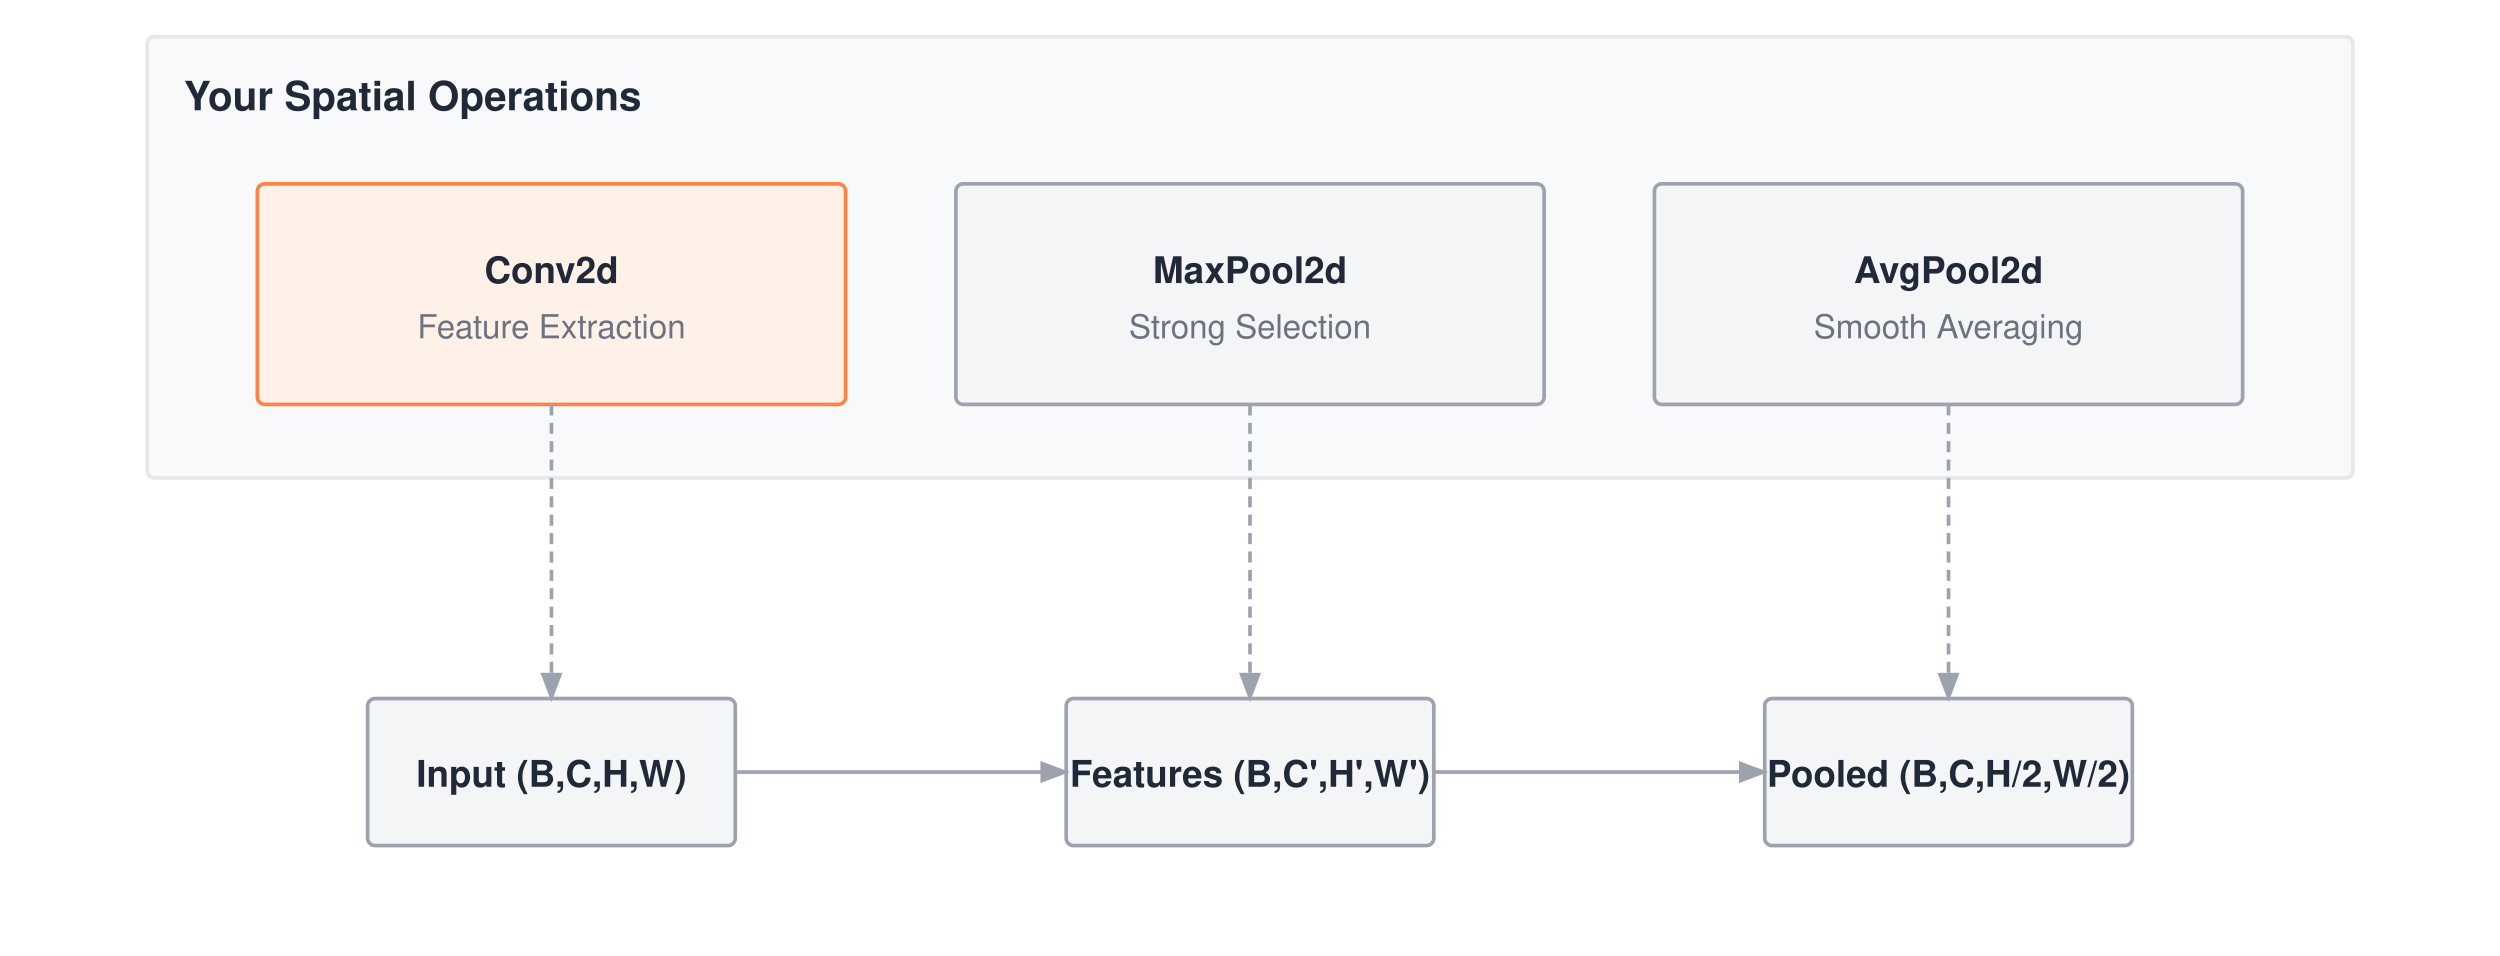
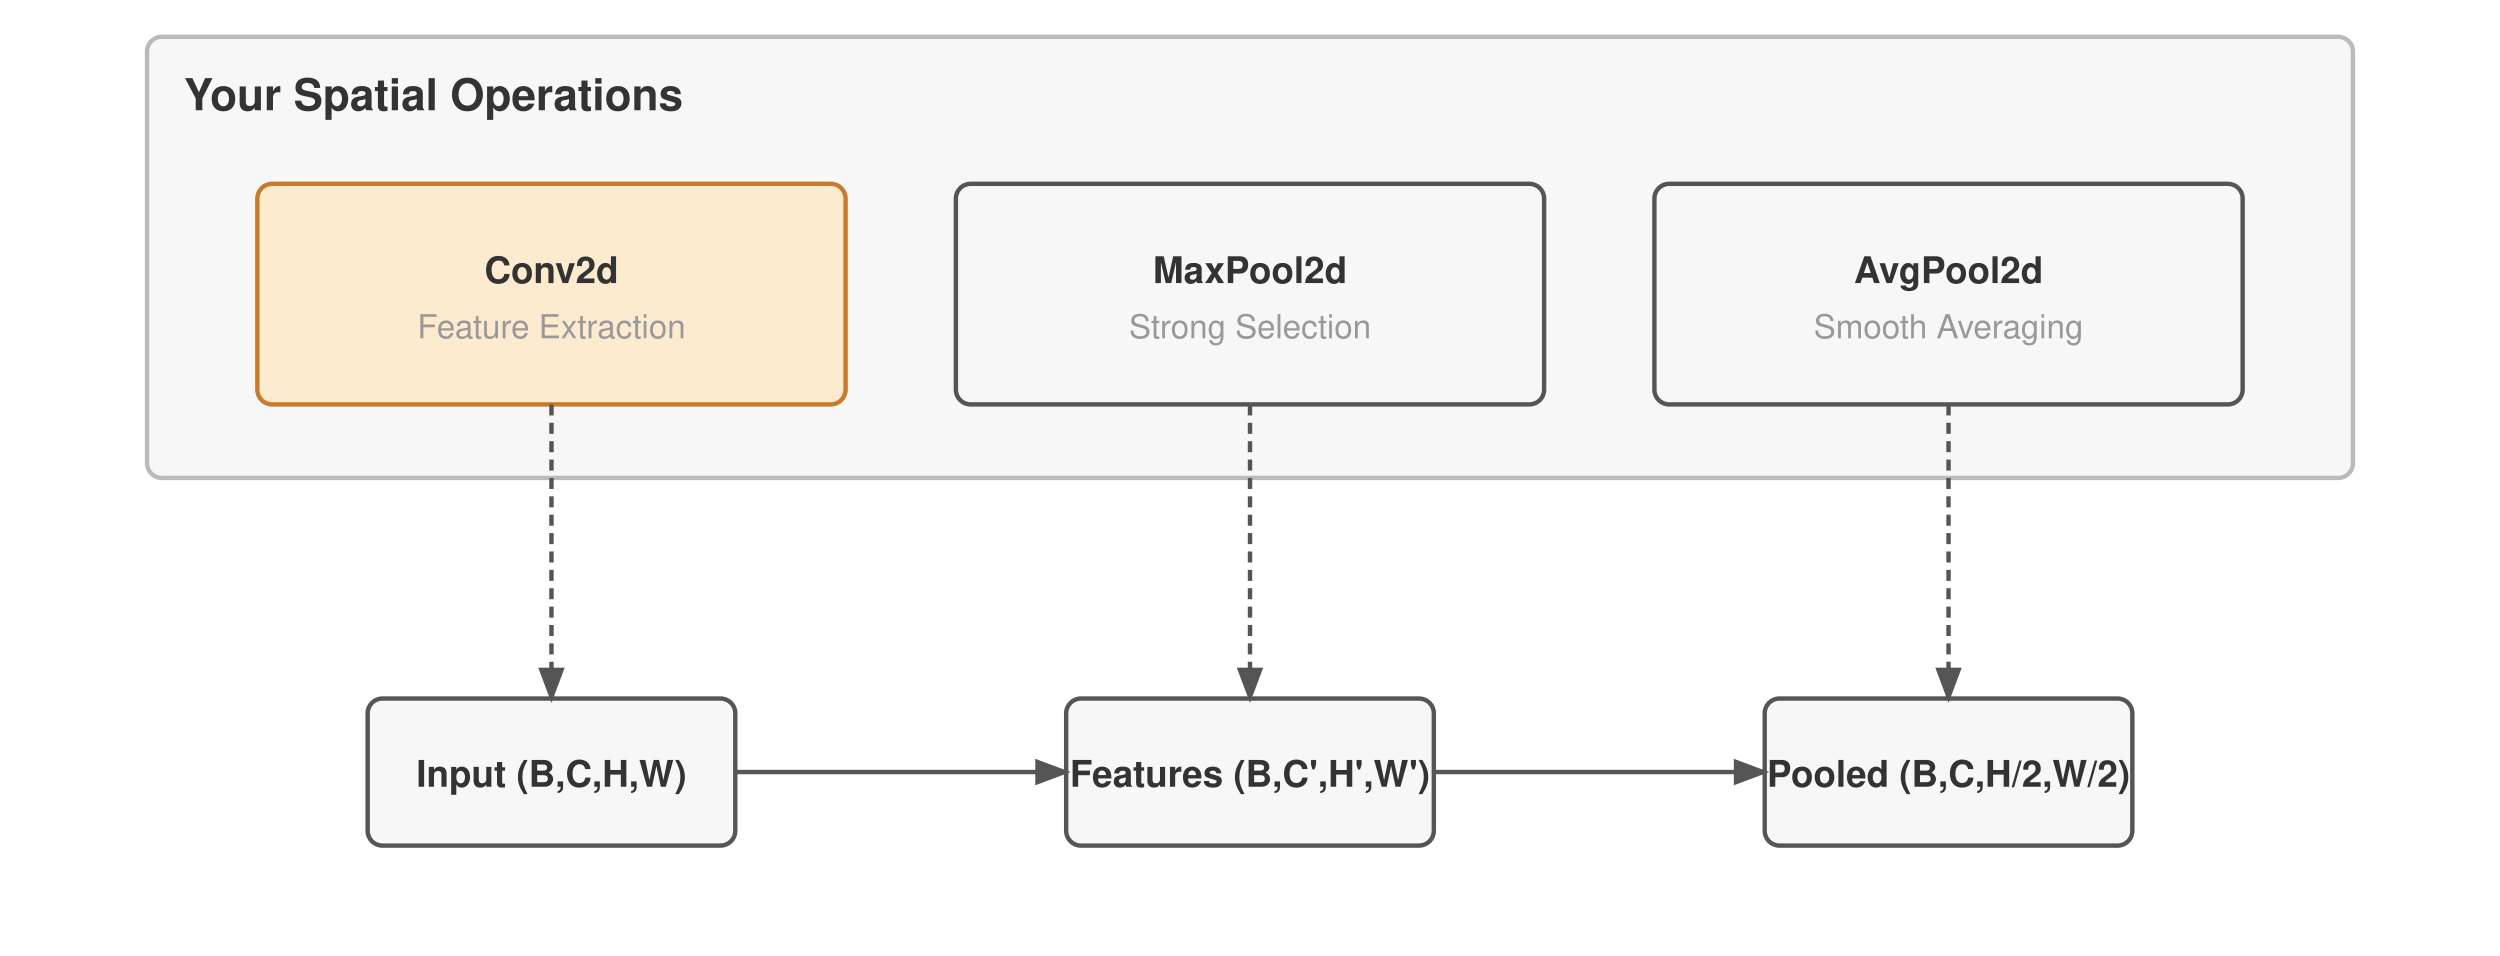
<svg xmlns="http://www.w3.org/2000/svg" viewBox="0 0 680 260" font-family="Helvetica Neue, Helvetica, Arial, sans-serif">
  <rect width="680" height="260" fill="#ffffff" />
  <defs>
    <marker id="arrow" markerWidth="8" markerHeight="6" refX="7" refY="3" orient="auto">
-       <path d="M0,0 L8,3 L0,6 Z" fill="#9ca3af" />
+       <path d="M0,0 L8,3 L0,6 Z" fill="#555" />
    </marker>
  </defs>
  <g transform="translate(0,-50)">
-     <rect x="40" y="60" width="600" height="120" fill="#f8f9fa" stroke="#e5e7eb" stroke-width="1" rx="2" />
-     <text x="50" y="80" font-size="11" font-weight="700" fill="#1f2937">Your Spatial Operations</text>
-     <rect x="70" y="100" width="160" height="60" fill="#fff1e8" stroke="#ff8246" stroke-width="1" rx="2" />
-     <text x="150.0" y="127.0" text-anchor="middle" font-size="10" font-weight="700" fill="#1f2937">Conv2d</text>
-     <text x="150.0" y="142.0" text-anchor="middle" font-size="9" font-weight="400" fill="#6b7280">Feature Extraction</text>
-     <rect x="260" y="100" width="160" height="60" fill="#f4f5f7" stroke="#9ca3af" stroke-width="1" rx="2" />
-     <text x="340.0" y="127.0" text-anchor="middle" font-size="10" font-weight="700" fill="#1f2937">MaxPool2d</text>
-     <text x="340.0" y="142.0" text-anchor="middle" font-size="9" font-weight="400" fill="#6b7280">Strong Selection</text>
-     <rect x="450" y="100" width="160" height="60" fill="#f4f5f7" stroke="#9ca3af" stroke-width="1" rx="2" />
-     <text x="530.0" y="127.0" text-anchor="middle" font-size="10" font-weight="700" fill="#1f2937">AvgPool2d</text>
-     <text x="530.0" y="142.0" text-anchor="middle" font-size="9" font-weight="400" fill="#6b7280">Smooth Averaging</text>
-     <rect x="100" y="240" width="100" height="40" fill="#f4f5f7" stroke="#9ca3af" stroke-width="1" rx="2" />
-     <text x="150.0" y="264.0" text-anchor="middle" font-size="10" font-weight="700" fill="#1f2937">Input (B,C,H,W)</text>
-     <rect x="290" y="240" width="100" height="40" fill="#f4f5f7" stroke="#9ca3af" stroke-width="1" rx="2" />
-     <text x="340.0" y="264.0" text-anchor="middle" font-size="10" font-weight="700" fill="#1f2937">Features (B,C',H',W')</text>
-     <rect x="480" y="240" width="100" height="40" fill="#f4f5f7" stroke="#9ca3af" stroke-width="1" rx="2" />
-     <text x="530.0" y="264.0" text-anchor="middle" font-size="10" font-weight="700" fill="#1f2937">Pooled (B,C,H/2,W/2)</text>
-     <path d="M150 160 V240" stroke="#9ca3af" stroke-width="1" fill="none" marker-end="url(#arrow)" stroke-dasharray="3,2" />
-     <path d="M200 260 H290" stroke="#9ca3af" stroke-width="1" fill="none" marker-end="url(#arrow)" />
-     <path d="M340 160 V240" stroke="#9ca3af" stroke-width="1" fill="none" marker-end="url(#arrow)" stroke-dasharray="3,2" />
-     <path d="M390 260 H480" stroke="#9ca3af" stroke-width="1" fill="none" marker-end="url(#arrow)" />
-     <path d="M530 160 V240" stroke="#9ca3af" stroke-width="1" fill="none" marker-end="url(#arrow)" stroke-dasharray="3,2" />
+     <rect x="40" y="60" width="600" height="120" fill="#f7f7f7" stroke="#bbb" stroke-width="1.2" rx="4" />
+     <text x="50" y="80" font-size="12" font-weight="700" fill="#333">Your Spatial Operations</text>
+     <rect x="70" y="100" width="160" height="60" fill="#fdebd0" stroke="#c87b2a" stroke-width="1.2" rx="4" />
+     <text x="150.0" y="127.0" text-anchor="middle" font-size="10" font-weight="700" fill="#333">Conv2d</text>
+     <text x="150.0" y="142.0" text-anchor="middle" font-size="9" font-weight="400" fill="#999">Feature Extraction</text>
+     <rect x="260" y="100" width="160" height="60" fill="#f7f7f7" stroke="#555" stroke-width="1.2" rx="4" />
+     <text x="340.0" y="127.0" text-anchor="middle" font-size="10" font-weight="700" fill="#333">MaxPool2d</text>
+     <text x="340.0" y="142.0" text-anchor="middle" font-size="9" font-weight="400" fill="#999">Strong Selection</text>
+     <rect x="450" y="100" width="160" height="60" fill="#f7f7f7" stroke="#555" stroke-width="1.2" rx="4" />
+     <text x="530.0" y="127.0" text-anchor="middle" font-size="10" font-weight="700" fill="#333">AvgPool2d</text>
+     <text x="530.0" y="142.0" text-anchor="middle" font-size="9" font-weight="400" fill="#999">Smooth Averaging</text>
+     <rect x="100" y="240" width="100" height="40" fill="#f7f7f7" stroke="#555" stroke-width="1.2" rx="4" />
+     <text x="150.0" y="264.0" text-anchor="middle" font-size="10" font-weight="700" fill="#333">Input (B,C,H,W)</text>
+     <rect x="290" y="240" width="100" height="40" fill="#f7f7f7" stroke="#555" stroke-width="1.2" rx="4" />
+     <text x="340.0" y="264.0" text-anchor="middle" font-size="10" font-weight="700" fill="#333">Features (B,C',H',W')</text>
+     <rect x="480" y="240" width="100" height="40" fill="#f7f7f7" stroke="#555" stroke-width="1.2" rx="4" />
+     <text x="530.0" y="264.0" text-anchor="middle" font-size="10" font-weight="700" fill="#333">Pooled (B,C,H/2,W/2)</text>
+     <path d="M150 160 V240" stroke="#555" stroke-width="1.2" fill="none" marker-end="url(#arrow)" stroke-dasharray="3,2" />
+     <path d="M200 260 H290" stroke="#555" stroke-width="1.2" fill="none" marker-end="url(#arrow)" />
+     <path d="M340 160 V240" stroke="#555" stroke-width="1.2" fill="none" marker-end="url(#arrow)" stroke-dasharray="3,2" />
+     <path d="M390 260 H480" stroke="#555" stroke-width="1.2" fill="none" marker-end="url(#arrow)" />
+     <path d="M530 160 V240" stroke="#555" stroke-width="1.2" fill="none" marker-end="url(#arrow)" stroke-dasharray="3,2" />
  </g>
</svg>
